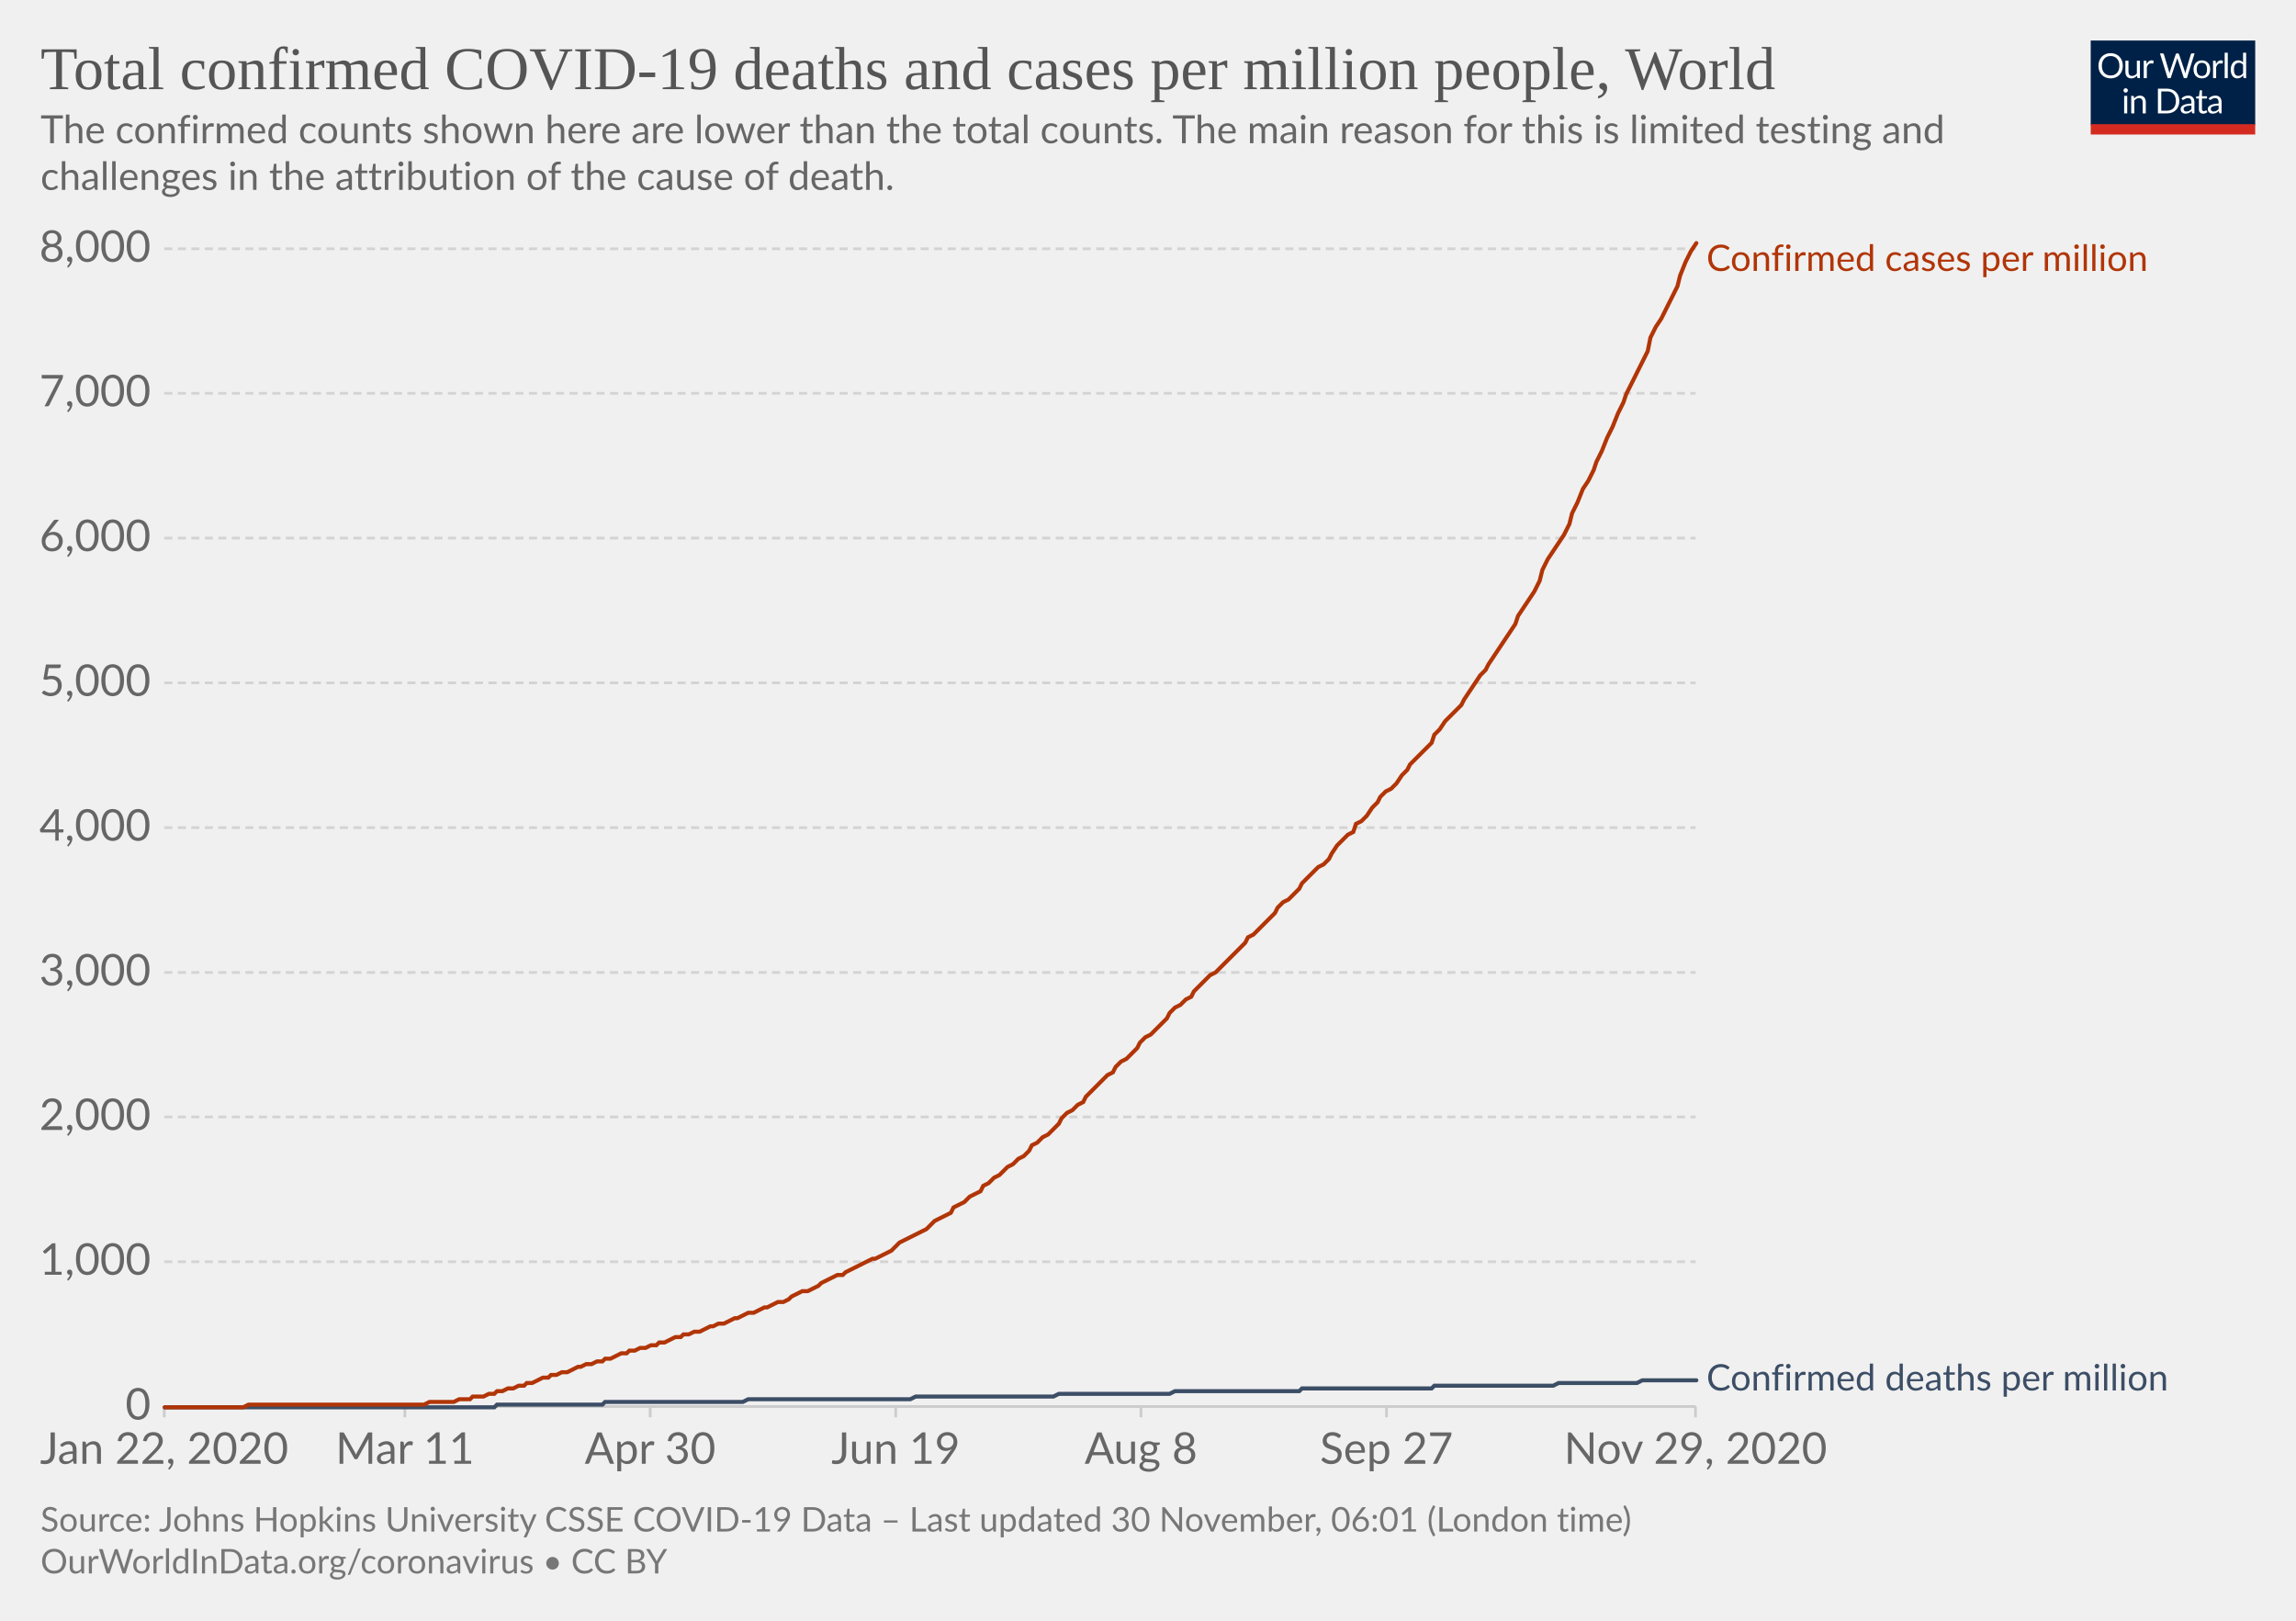
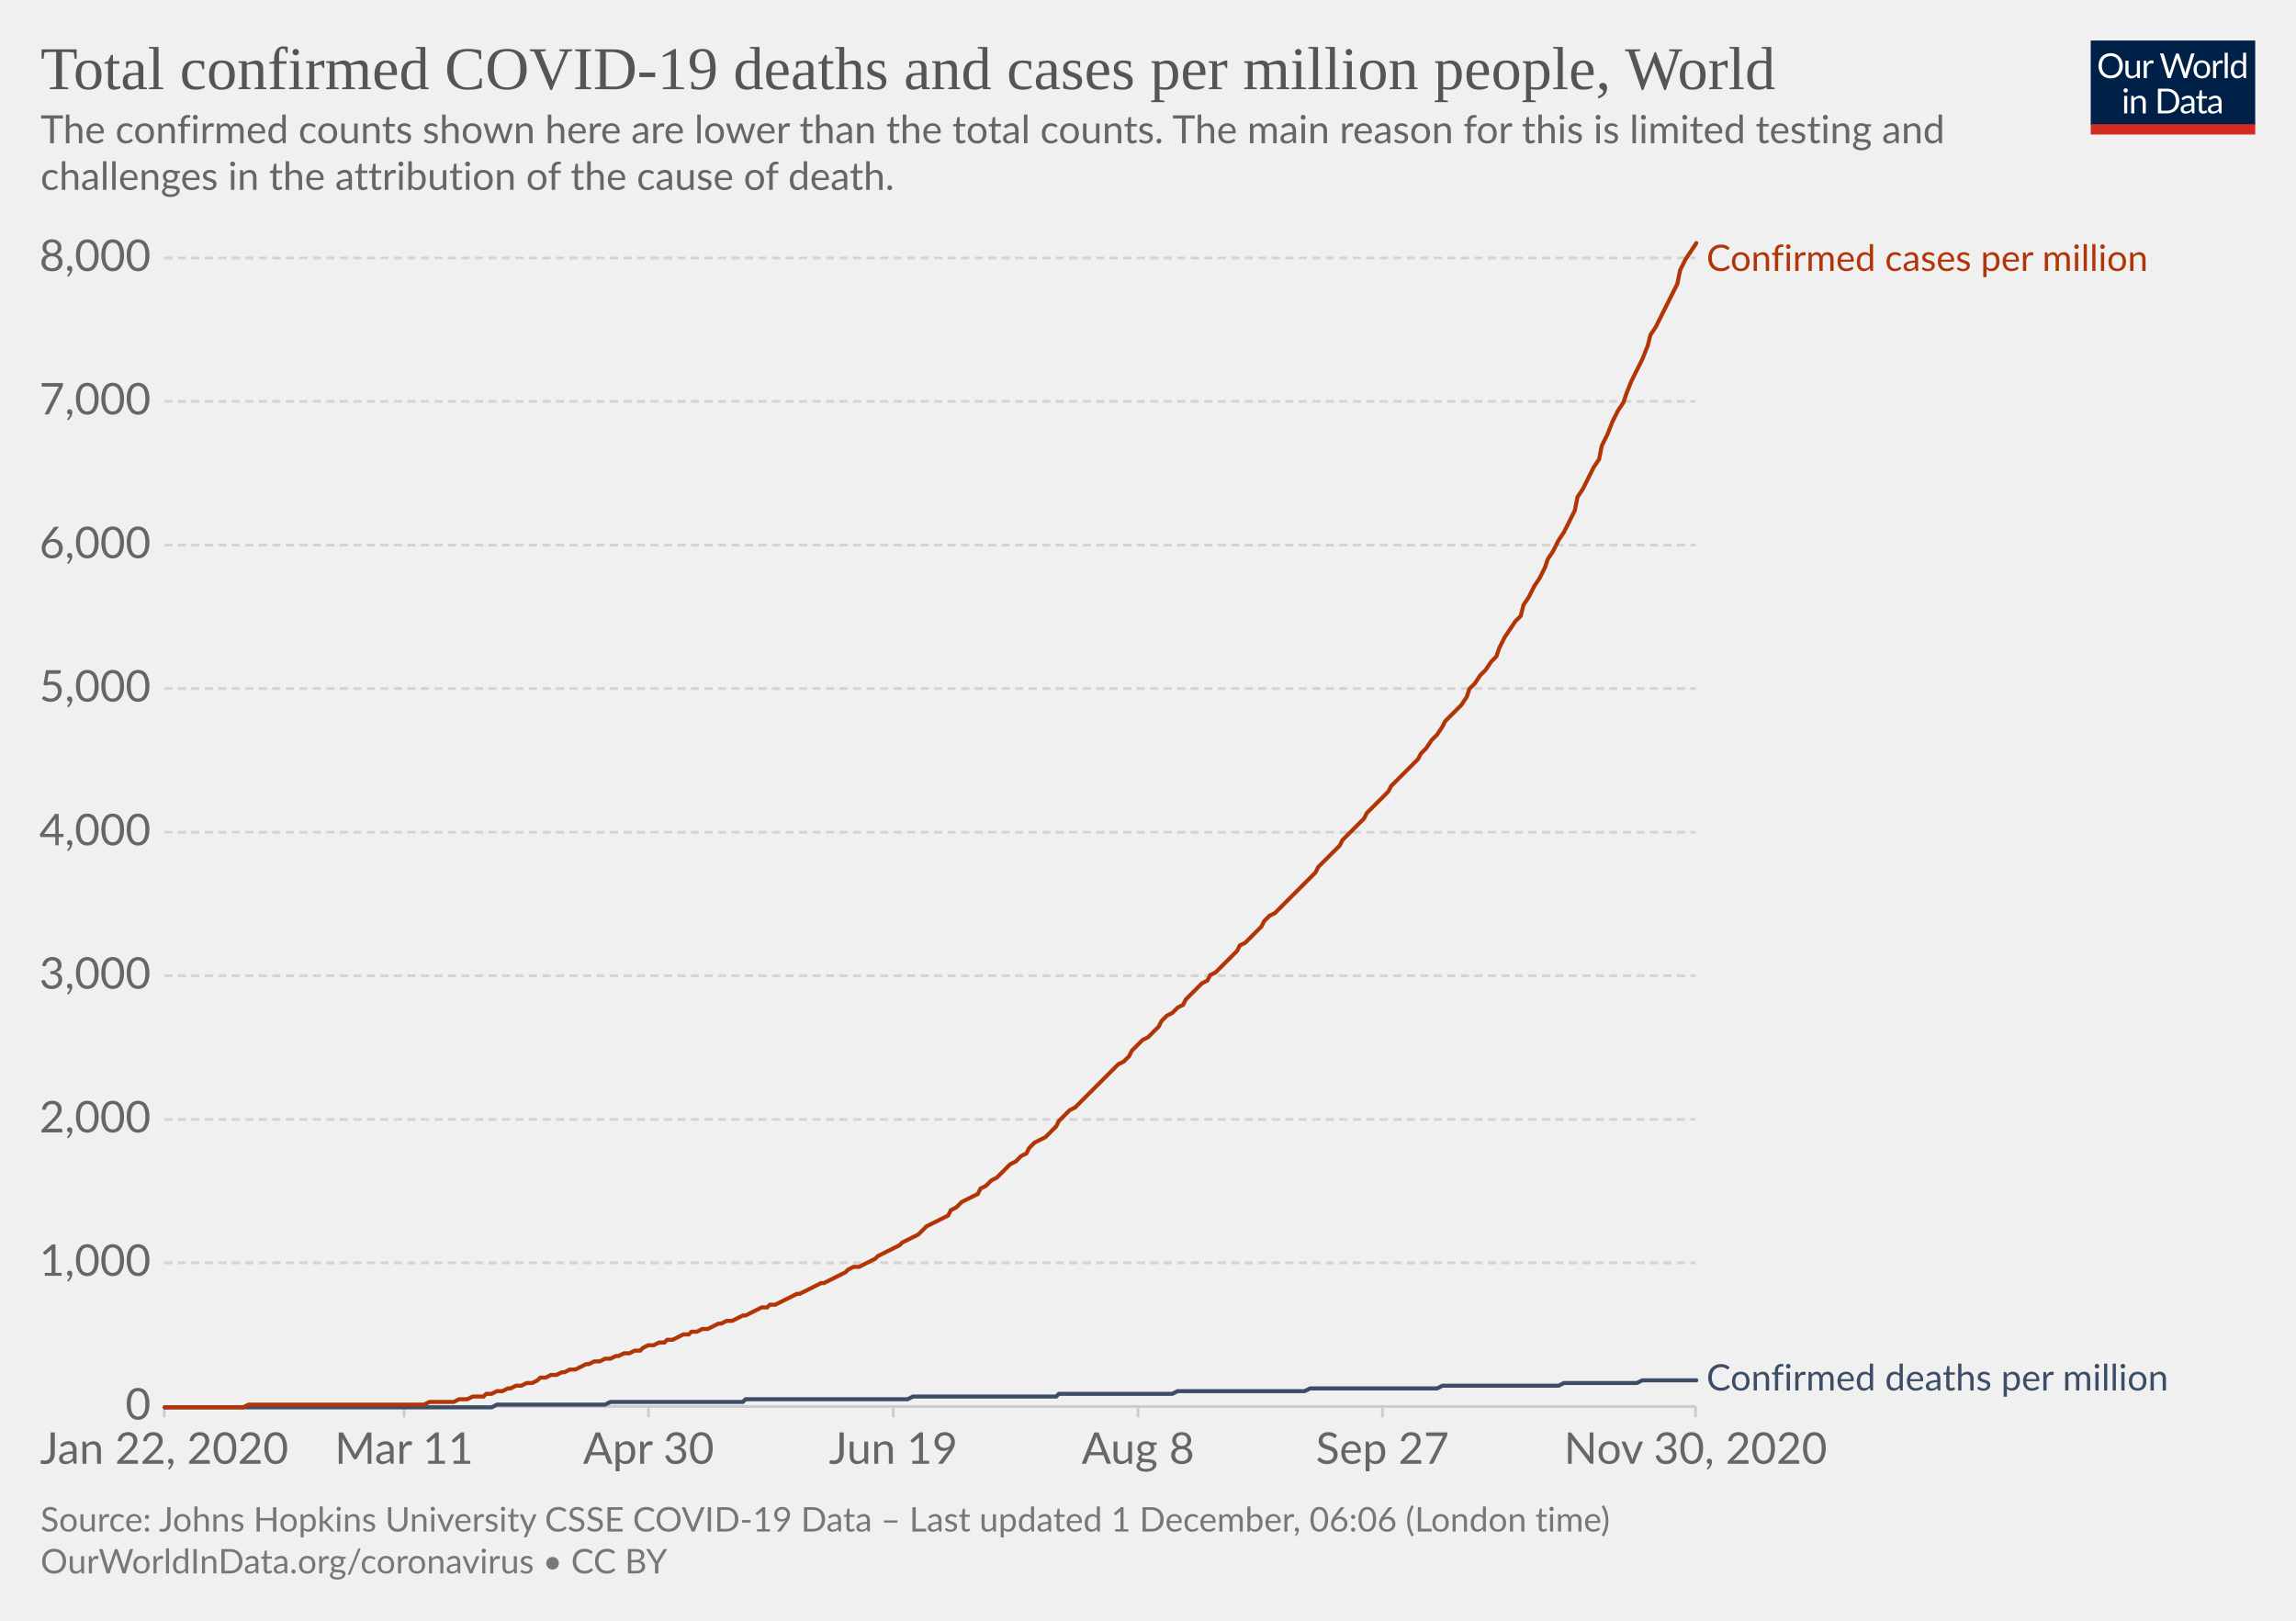
<svg xmlns="http://www.w3.org/2000/svg" version="1.1" style="background-color:#fff;-webkit-font-smoothing:antialiased" width="850" height="600" viewBox="0 0 850 600" font-family="Lato,'Helvetica Neue',Helvetica,Arial,sans-serif" font-size="18" text-rendering="optimizeLegibility">
  <g class="HeaderView">
    <g transform="matrix(.29 0 0 .29 774 15)">
      <svg width="210" height="120" viewBox="0 0 210 120" fill="none">
        <g clip-path="url(#clip0)">
          <path d="M0 0h210v107.89H0V0z" fill="#002147" />
          <path d="M40.98 32.25c0 2.36-.38 4.53-1.12 6.51a14.26 14.26 0 01-8.1 8.4c-1.9.78-4.02 1.17-6.34 1.17a16.6 16.6 0 01-6.33-1.17 14.31 14.31 0 01-8.08-8.4 18.29 18.29 0 01-1.12-6.51c0-2.36.38-4.53 1.12-6.5a14.32 14.32 0 018.07-8.44c1.92-.8 4.03-1.19 6.34-1.19 2.32 0 4.43.4 6.34 1.19 1.92.8 3.56 1.9 4.93 3.34a14.87 14.87 0 013.17 5.1 18.1 18.1 0 011.12 6.5zm-4.38 0c0-1.94-.26-3.68-.8-5.22a10.91 10.91 0 00-2.24-3.89 9.68 9.68 0 00-3.52-2.46 11.95 11.95 0 00-4.62-.86c-1.68 0-3.21.28-4.6.86a9.88 9.88 0 00-3.54 2.46 10.91 10.91 0 00-2.24 3.9c-.53 1.53-.8 3.27-.8 5.2 0 1.94.27 3.68.8 5.22a11.17 11.17 0 002.24 3.9 10.01 10.01 0 003.55 2.44c1.38.56 2.9.83 4.6.83 1.7 0 3.24-.27 4.61-.83a9.8 9.8 0 003.52-2.44 11.17 11.17 0 002.25-3.9c.53-1.54.8-3.28.8-5.21zm26.22-6.54V48H60.5c-.56 0-.9-.27-1.05-.81l-.31-2.4a12.45 12.45 0 01-3.26 2.6c-1.2.64-2.58.96-4.13.96-1.22 0-2.3-.2-3.24-.6a6.52 6.52 0 01-2.33-1.7 7.37 7.37 0 01-1.43-2.67c-.3-1.04-.46-2.2-.46-3.45V25.7h3.91v14.22c0 1.68.38 2.99 1.15 3.91.77.93 1.96 1.39 3.54 1.39 1.16 0 2.24-.27 3.23-.82a10.42 10.42 0 002.8-2.28V25.7h3.91zm8.61 4.47a9.94 9.94 0 012.6-3.56 5.64 5.64 0 013.76-1.3c.47 0 .92.05 1.34.15.44.1.83.27 1.17.49l-.3 2.92c-.09.37-.3.55-.66.55-.2 0-.5-.04-.9-.13a6.21 6.21 0 00-3.24.18c-.54.2-1.03.5-1.47.92-.42.4-.81.9-1.17 1.5-.33.58-.64 1.26-.92 2.02V48H67.7V25.71h2.25c.42 0 .72.08.88.25.16.16.27.44.33.83l.26 3.39zm61.16-13.7L122.75 48h-3.82l-7.99-24.05a21.95 21.95 0 01-.42-1.58 38.36 38.36 0 01-.44 1.58L102.05 48h-3.83L88.4 16.47h3.54c.38 0 .7.1.95.29.26.2.43.43.5.73l6.52 21.9c.1.4.2.83.28 1.28.1.46.2.94.29 1.46l.3-1.46c.12-.47.25-.9.38-1.27l7.41-21.91c.1-.25.26-.48.51-.69.27-.22.58-.33.95-.33h1.23c.38 0 .69.1.92.29.24.2.41.43.53.73l7.4 21.9a28.4 28.4 0 01.68 2.62 29.52 29.52 0 01.52-2.61l6.54-21.91c.07-.27.23-.5.48-.7.27-.21.58-.32.95-.32h3.32zm9.35 8.88c1.63 0 3.1.27 4.4.82a9.43 9.43 0 015.46 5.94c.5 1.4.74 2.98.74 4.73 0 1.76-.25 3.34-.74 4.75a9.43 9.43 0 01-5.46 5.92c-1.3.52-2.77.79-4.4.79-1.64 0-3.12-.27-4.44-.8a9.42 9.42 0 01-3.35-2.3c-.92-1-1.63-2.2-2.13-3.61-.49-1.41-.73-3-.73-4.75s.24-3.33.73-4.73c.5-1.43 1.2-2.64 2.13-3.63a9.4 9.4 0 013.35-2.31c1.32-.55 2.8-.82 4.44-.82zm0 19.89c2.2 0 3.84-.73 4.93-2.2 1.08-1.48 1.63-3.54 1.63-6.18 0-2.66-.55-4.72-1.63-6.2-1.09-1.49-2.73-2.23-4.93-2.23-1.12 0-2.09.2-2.93.57a5.7 5.7 0 00-2.06 1.65 7.5 7.5 0 00-1.24 2.67c-.26 1.04-.4 2.22-.4 3.54 0 2.64.55 4.7 1.64 6.18 1.1 1.47 2.76 2.2 4.99 2.2zm17.97-15.07a9.94 9.94 0 012.6-3.56 5.64 5.64 0 013.76-1.3c.47 0 .91.05 1.34.15.44.1.83.27 1.16.49l-.28 2.92c-.09.37-.31.55-.66.55-.2 0-.5-.04-.9-.13a6.2 6.2 0 00-3.24.18c-.54.2-1.03.5-1.47.92-.43.4-.82.9-1.17 1.5a13.1 13.1 0 00-.92 2.02V48h-3.94V25.71h2.24c.43 0 .72.08.88.25.17.16.28.44.33.83l.27 3.39zm15.04-14.59V48h-3.92V15.6h3.92zm19.55 15.43a6.22 6.22 0 00-2.38-2.05 6.7 6.7 0 00-2.86-.6c-2.07 0-3.66.75-4.77 2.23-1.12 1.48-1.68 3.6-1.68 6.33 0 1.46.13 2.7.38 3.74a7.29 7.29 0 001.1 2.56 4.35 4.35 0 001.78 1.45c.7.3 1.5.46 2.4.46 1.29 0 2.41-.3 3.36-.88a9.6 9.6 0 002.67-2.49V31.02zm3.91-15.43V48h-2.33c-.56 0-.9-.27-1.06-.81l-.35-2.71a12.13 12.13 0 01-3.25 2.77 8.28 8.28 0 01-4.23 1.06 7.31 7.31 0 01-6.14-2.9c-.73-.96-1.3-2.15-1.69-3.57a18.35 18.35 0 01.07-9.48 11.29 11.29 0 011.89-3.7 8.7 8.7 0 017.06-3.34 7.96 7.96 0 016.12 2.62V15.59h3.91zM46.61 70.71V93H42.7V70.71h3.91zm.84-7c0 .39-.08.75-.24 1.09a2.81 2.81 0 01-1.52 1.47 2.67 2.67 0 01-2.16 0 2.9 2.9 0 01-1.45-1.47 2.67 2.67 0 010-2.16c.15-.35.35-.65.6-.9.25-.27.53-.47.85-.62a2.67 2.67 0 012.16 0c.35.15.65.35.9.62.27.25.47.55.62.9.16.34.24.7.24 1.08zm7.97 10.24c.49-.54 1-1.04 1.54-1.48a9.85 9.85 0 013.66-1.84 8.96 8.96 0 015.43.35c.94.4 1.72.97 2.33 1.71a7.36 7.36 0 011.43 2.67c.32 1.04.49 2.19.49 3.45V93h-3.94V78.81c0-1.69-.4-3-1.17-3.92-.76-.93-1.93-1.4-3.5-1.4a6.6 6.6 0 00-3.25.83c-1 .56-1.92 1.31-2.77 2.27V93h-3.94V70.71h2.35c.56 0 .9.28 1.04.82l.3 2.42zm57.7 3.3c0 2.36-.37 4.5-1.11 6.44a14.3 14.3 0 01-3.17 4.98 14.1 14.1 0 01-4.93 3.2c-1.9.76-4.02 1.13-6.33 1.13H85.8V61.47h11.77c2.31 0 4.42.39 6.33 1.15a13.8 13.8 0 018.1 8.18 17.75 17.75 0 011.12 6.45zm-4.37 0c0-1.94-.26-3.67-.8-5.2a10.94 10.94 0 00-2.23-3.87 9.57 9.57 0 00-3.53-2.42 12.23 12.23 0 00-4.61-.83h-7.5v24.62h7.5c1.7 0 3.24-.28 4.61-.84a9.7 9.7 0 003.53-2.4 10.94 10.94 0 002.24-3.87c.53-1.53.8-3.26.8-5.2zm19.8 5.72c-1.8.06-3.34.2-4.62.44-1.26.22-2.3.51-3.1.88-.8.36-1.37.8-1.74 1.3-.35.5-.53 1.05-.53 1.67 0 .58.1 1.1.3 1.52a3 3 0 00.76 1.05c.34.27.73.46 1.17.6.45.11.94.17 1.45.17a7.28 7.28 0 003.5-.81 11.95 11.95 0 002.82-2.2v-4.62zm-12.65-9.11a12.73 12.73 0 013.98-2.66c1.43-.59 3-.88 4.73-.88 1.25 0 2.36.2 3.33.61a6.81 6.81 0 013.94 4.38c.33 1.04.5 2.19.5 3.43V93h-1.74a1.8 1.8 0 01-.88-.18c-.2-.13-.36-.38-.48-.74l-.44-2.12c-.59.55-1.16 1.03-1.72 1.46a9.48 9.48 0 01-3.74 1.7c-.69.15-1.46.23-2.3.23-.87 0-1.69-.12-2.45-.35a5.34 5.34 0 01-3.34-2.93 6.64 6.64 0 01-.49-2.64c0-.88.25-1.72.73-2.53a6.33 6.33 0 012.35-2.17c1.09-.63 2.5-1.15 4.25-1.54 1.75-.41 3.89-.65 6.42-.7v-1.75c0-1.73-.37-3.03-1.12-3.91-.75-.9-1.84-1.34-3.28-1.34-.97 0-1.78.12-2.44.37-.64.23-1.2.5-1.7.81l-1.23.82c-.33.23-.67.35-1 .35-.27 0-.5-.07-.69-.2a2.1 2.1 0 01-.48-.53l-.7-1.25zm27.67 19.5c-1.76 0-3.12-.5-4.07-1.48-.94-.98-1.41-2.4-1.41-4.25V74h-2.68a.9.9 0 01-.6-.2c-.16-.14-.24-.36-.24-.66v-1.56l3.65-.46.9-6.89a.9.9 0 01.29-.52.88.88 0 01.62-.22H142v7.67h6.44V74H142v13.38c0 .94.22 1.63.68 2.09.45.45 1.04.68 1.76.68a3.21 3.21 0 001.85-.53l.55-.35c.16-.12.3-.18.41-.18.2 0 .4.13.55.38l1.15 1.87a7.45 7.45 0 01-2.44 1.5c-.96.35-1.94.52-2.95.52zm19.68-10.4c-1.8.07-3.34.21-4.62.45-1.26.22-2.3.51-3.1.88-.8.36-1.37.8-1.74 1.3-.35.5-.53 1.05-.53 1.67 0 .58.1 1.1.3 1.52.18.42.44.77.76 1.05.34.27.73.46 1.17.6.45.11.94.17 1.45.17a7.3 7.3 0 003.5-.81 12.04 12.04 0 002.82-2.2v-4.62zm-12.65-9.1a12.72 12.72 0 013.99-2.66c1.42-.59 3-.88 4.72-.88 1.25 0 2.36.2 3.33.61a6.81 6.81 0 013.94 4.38c.33 1.04.5 2.19.5 3.43V93h-1.74a1.8 1.8 0 01-.88-.18c-.2-.13-.36-.38-.48-.74l-.44-2.12c-.59.55-1.16 1.03-1.72 1.46a9.48 9.48 0 01-3.74 1.7c-.69.15-1.46.23-2.3.23-.87 0-1.69-.12-2.45-.35a5.33 5.33 0 01-3.34-2.93 6.62 6.62 0 01-.49-2.64c0-.88.25-1.72.73-2.53a6.33 6.33 0 012.35-2.17c1.09-.63 2.5-1.15 4.25-1.54a31.2 31.2 0 016.42-.7v-1.75c0-1.73-.37-3.03-1.12-3.91-.75-.9-1.84-1.34-3.28-1.34-.97 0-1.78.12-2.44.37-.64.23-1.2.5-1.7.81-.46.3-.87.57-1.22.82-.34.23-.68.35-1.02.35-.26 0-.49-.07-.68-.2a1.88 1.88 0 01-.48-.53l-.7-1.25z" fill="#fff" />
          <path fill="#D42B21" d="M0 106.79h210V120H0z" />
        </g>
        <defs>
          <clipPath id="clip0">
            <path fill="#fff" d="M0 0h210v120H0z" />
          </clipPath>
        </defs>
      </svg>
    </g>
    <a href="https://ourworldindata.org/grapher/total-covid-cases-deaths-per-million?time=2019-12-31..latest" target="_blank" rel="noopener" font-family="&quot;Playfair Display&quot;,Georgia,&quot;Times New Roman&quot;,serif">
      <text font-size="22.5" x="15" y="33" fill="#555">
        <tspan x="15" y="33">Total confirmed COVID-19 deaths and cases per million people, World</tspan>
      </text>
    </a>
    <text font-size="14.4" x="15" y="53" fill="#666">
      <tspan x="15" y="53.02">The confirmed counts shown here are lower than the total counts. The main reason for this is limited testing and</tspan>
      <tspan x="15" y="70.3">challenges in the attribution of the cause of death.</tspan>
    </text>
  </g>
  <g class="LineChart">
    <defs>
      <clipPath id="a">
        <path d="M50.82 0h830v904.8h-830z" />
      </clipPath>
    </defs>
    <g class="DualAxisView">
      <g class="HorizontalAxis">
-         <path stroke="#ccc" d="M60.8 520.7v4M149.9 520.7v4M240.7 520.7v4M331.6 520.7v4M422.4 520.7v4M513.3 520.7v4M627.7 520.7v4" />
+         <path stroke="#ccc" d="M60.8 520.7v4M149.6 520.7v4M240.1 520.7v4M330.7 520.7v4M421.3 520.7v4M511.8 520.7v4M627.7 520.7v4" />
        <text x="60.8" y="541.9" fill="#666" text-anchor="middle" font-size="16.2">Jan 22, 2020</text>
-         <text x="149.9" y="541.9" fill="#666" text-anchor="middle" font-size="16.2">Mar 11</text>
-         <text x="240.7" y="541.9" fill="#666" text-anchor="middle" font-size="16.2">Apr 30</text>
-         <text x="331.6" y="541.9" fill="#666" text-anchor="middle" font-size="16.2">Jun 19</text>
-         <text x="422.4" y="541.9" fill="#666" text-anchor="middle" font-size="16.2">Aug 8</text>
-         <text x="513.3" y="541.9" fill="#666" text-anchor="middle" font-size="16.2">Sep 27</text>
-         <text x="627.7" y="541.9" fill="#666" text-anchor="middle" font-size="16.2">Nov 29, 2020</text>
+         <text x="149.6" y="541.9" fill="#666" text-anchor="middle" font-size="16.2">Mar 11</text>
+         <text x="240.1" y="541.9" fill="#666" text-anchor="middle" font-size="16.2">Apr 30</text>
+         <text x="330.7" y="541.9" fill="#666" text-anchor="middle" font-size="16.2">Jun 19</text>
+         <text x="421.3" y="541.9" fill="#666" text-anchor="middle" font-size="16.2">Aug 8</text>
+         <text x="511.8" y="541.9" fill="#666" text-anchor="middle" font-size="16.2">Sep 27</text>
+         <text x="627.7" y="541.9" fill="#666" text-anchor="middle" font-size="16.2">Nov 30, 2020</text>
      </g>
      <g class="VerticalAxis" fill="#666" dominant-baseline="middle" text-anchor="end" font-size="16.2">
        <text x="55.82" y="520.7">0</text>
-         <text x="55.82" y="467.1">1,000</text>
-         <text x="55.82" y="413.5">2,000</text>
-         <text x="55.82" y="360">3,000</text>
-         <text x="55.82" y="306.4">4,000</text>
-         <text x="55.82" y="252.8">5,000</text>
-         <text x="55.82" y="199.2">6,000</text>
-         <text x="55.82" y="145.6">7,000</text>
-         <text x="55.82" y="92.1">8,000</text>
+         <text x="55.82" y="467.5">1,000</text>
+         <text x="55.82" y="414.4">2,000</text>
+         <text x="55.82" y="361.2">3,000</text>
+         <text x="55.82" y="308.1">4,000</text>
+         <text x="55.82" y="254.9">5,000</text>
+         <text x="55.82" y="201.8">6,000</text>
+         <text x="55.82" y="148.6">7,000</text>
+         <text x="55.82" y="95.5">8,000</text>
      </g>
      <g class="AxisGridLines horizontalLines">
        <path stroke="#ccc" d="M60.82 520.7h566.92" />
-         <path stroke="#d3d3d3" stroke-dasharray="3,2" d="M60.82 467.1h566.92M60.82 413.5h566.92M60.82 360h566.92M60.82 306.4h566.92M60.82 252.8h566.92M60.82 199.2h566.92M60.82 145.6h566.92M60.82 92.1h566.92" />
+         <path stroke="#d3d3d3" stroke-dasharray="3,2" d="M60.82 467.5h566.92M60.82 414.4h566.92M60.82 361.2h566.92M60.82 308.1h566.92M60.82 254.9h566.92M60.82 201.8h566.92M60.82 148.6h566.92M60.82 95.5h566.92" />
      </g>
    </g>
    <g clip-path="url(#a)">
      <g class="LineLabels" cursor="default">
        <g class="legendMark">
          <text font-size="13.5" x="631.7" y="100.3" fill="#B13507">
            <tspan x="631.74" y="100.3">Confirmed cases per million</tspan>
          </text>
        </g>
        <g class="legendMark">
          <text font-size="13.5" x="631.7" y="514.8" fill="#3C4E66">
            <tspan x="631.74" y="514.75">Confirmed deaths per million</tspan>
          </text>
        </g>
      </g>
      <g class="Lines">
        <g class="key-World_0">
-           <path stroke="#3C4E66" stroke-linecap="round" d="M61 521h122l1-1h39l1-1h51l2-1h60l2-1h51l2-1h41l2-1h46l1-1h48l1-1h44l2-1h29l2-1h20" fill="none" stroke-width="1.5" />
+           <path stroke="#3C4E66" stroke-linecap="round" d="M61 521h121l2-1h40l2-1h49l1-1h60l2-1h53l1-1h42l2-1h47l2-1h47l2-1h43l2-1h27l2-1h20" fill="none" stroke-width="1.5" />
        </g>
        <g class="key-World_1">
-           <path stroke="#B13507" stroke-linecap="round" d="M61 521h29l2-1h65l2-1h9l2-1h4l1-1h4l2-1h2l1-1h2l2-1h2l2-1h2l1-1h2l2-1 2-1h2l1-1h2l2-1h2l2-1 2-1h1l2-1h2l2-1h2l1-1h2l2-1 2-1h2l1-1h2l2-1h2l2-1h2l1-1h2l2-1 2-1h2l1-1h2l2-1h2l2-1 2-1h1l2-1h2l2-1 2-1h1l2-1 2-1h2l2-1 2-1h1l2-1 2-1h2l2-1 1-1 2-1 2-1h2l2-1 2-1 1-1 2-1 2-1 2-1h2l1-1 2-1 2-1 2-1 2-1 2-1h1l2-1 2-1 2-1 2-2 1-1 2-1 2-1 2-1 2-1 2-1 1-1 2-2 2-1 2-1 2-1 1-2 2-1 2-1 2-2 2-1 2-1 1-2 2-1 2-2 2-1 2-2 1-1 2-1 2-2 2-1 2-2 1-2 2-1 2-2 2-1 2-2 2-2 1-2 2-2 2-1 2-2 2-1 1-2 2-2 2-2 2-2 2-2 2-1 1-2 2-2 2-1 2-2 2-2 1-2 2-2 2-1 2-2 2-2 2-2 1-2 2-2 2-1 2-2 2-1 1-2 2-2 2-2 2-2 2-1 2-2 1-1 2-2 2-2 2-2 2-2 1-2 2-1 2-2 2-2 2-2 2-2 1-2 2-2 2-1 2-2 2-2 1-2 2-2 2-2 2-2 2-1 2-2 1-2 2-3 2-2 2-2 2-1 1-3 2-1 2-2 2-3 2-2 1-2 2-2 2-1 2-2 2-3 2-2 1-2 2-2 2-2 2-2 2-2 1-3 2-2 2-3 2-2 2-2 2-2 1-2 2-3 2-3 2-3 2-2 1-2 2-3 2-3 2-3 2-3 2-3 1-3 2-3 2-3 2-3 2-4 1-4 2-4 2-3 2-3 2-3 2-4 1-4 2-4 2-5 2-3 2-4 1-3 2-4 2-5 2-4 2-5 2-4 1-3 2-4 2-4 2-4 2-4 1-5 2-4 2-3 2-4 2-4 2-4 1-4 2-5 2-4 2-3" fill="none" stroke-width="1.5" />
+           <path stroke="#B13507" stroke-linecap="round" d="M61 521h29l2-1h65l2-1h9l2-1h3l2-1h4l1-1h2l2-1h2l2-1h1l2-1h2l2-1h2l2-1 1-1h2l2-1h2l2-1h1l2-1h2l2-1 2-1h1l2-1h2l2-1h2l2-1h1l2-1h2l2-1h2l1-1 2-1h2l2-1h2l1-1h2l2-1 2-1h2l1-1h2l2-1h2l2-1 2-1h1l2-1h2l2-1 2-1h1l2-1 2-1 2-1h2l1-1h2l2-1 2-1 2-1 2-1h1l2-1 2-1 2-1 2-1h1l2-1 2-1 2-1 2-1 1-1 2-1h2l2-1 2-1 2-1 1-1 2-1 2-1 2-1 2-1 1-1 2-1 2-1 2-1 2-2 1-1 2-1 2-1 2-1 2-1 1-2 2-1 2-2 2-1 2-1 2-1 1-2 2-1 2-2 2-1 2-2 1-1 2-2 2-1 2-2 2-1 1-2 2-2 2-1 2-1 2-2 2-2 1-2 2-2 2-2 2-1 2-2 1-1 2-2 2-2 2-2 2-2 1-1 2-2 2-2 2-1 2-2 1-2 2-2 2-2 2-1 2-2 2-2 1-2 2-2 2-1 2-2 2-1 1-2 2-2 2-2 2-2 2-1 1-2 2-1 2-2 2-2 2-2 2-2 1-2 2-1 2-2 2-2 2-2 1-2 2-2 2-1 2-2 2-2 1-1 2-2 2-2 2-2 2-2 2-2 1-2 2-2 2-2 2-2 2-2 1-2 2-2 2-2 2-2 2-2 1-2 2-2 2-2 2-2 2-2 1-2 2-2 2-2 2-2 2-2 2-2 1-2 2-2 2-3 2-2 2-3 1-2 2-2 2-2 2-2 2-3 1-3 2-2 2-3 2-2 2-3 2-2 1-3 2-4 2-3 2-3 2-2 1-4 2-3 2-4 2-3 2-4 1-3 2-3 2-4 2-3 2-4 2-4 1-5 2-3 2-4 2-4 2-3 1-5 2-4 2-5 2-4 2-3 1-3 2-5 2-4 2-4 2-5 1-4 2-3 2-4 2-4 2-4 2-4 1-5 2-4 2-3 2-3" fill="none" stroke-width="1.5" />
        </g>
      </g>
    </g>
  </g>
  <g class="SourcesFooter" fill="#777">
    <g class="clickable" fill="#777">
      <text font-size="12.6" x="15" y="567">
-         <tspan x="15" y="566.98">Source: Johns Hopkins University CSSE COVID-19 Data – Last updated 30 November, 06:01 (London time)</tspan>
+         <tspan x="15" y="566.98">Source: Johns Hopkins University CSSE COVID-19 Data – Last updated 1 December, 06:06 (London time)</tspan>
      </text>
    </g>
    <text font-size="12.6" x="15" y="582.5">
      <tspan x="15" y="582.48">
        <a target="_blank" href="https://ourworldindata.org/coronavirus" fill="#777">OurWorldInData.org/coronavirus</a> • <a class="cclogo" href="http://creativecommons.org/licenses/by/4.0/deed.en_US" target="_blank" fill="#777">CC BY</a>
      </tspan>
    </text>
  </g>
</svg>
